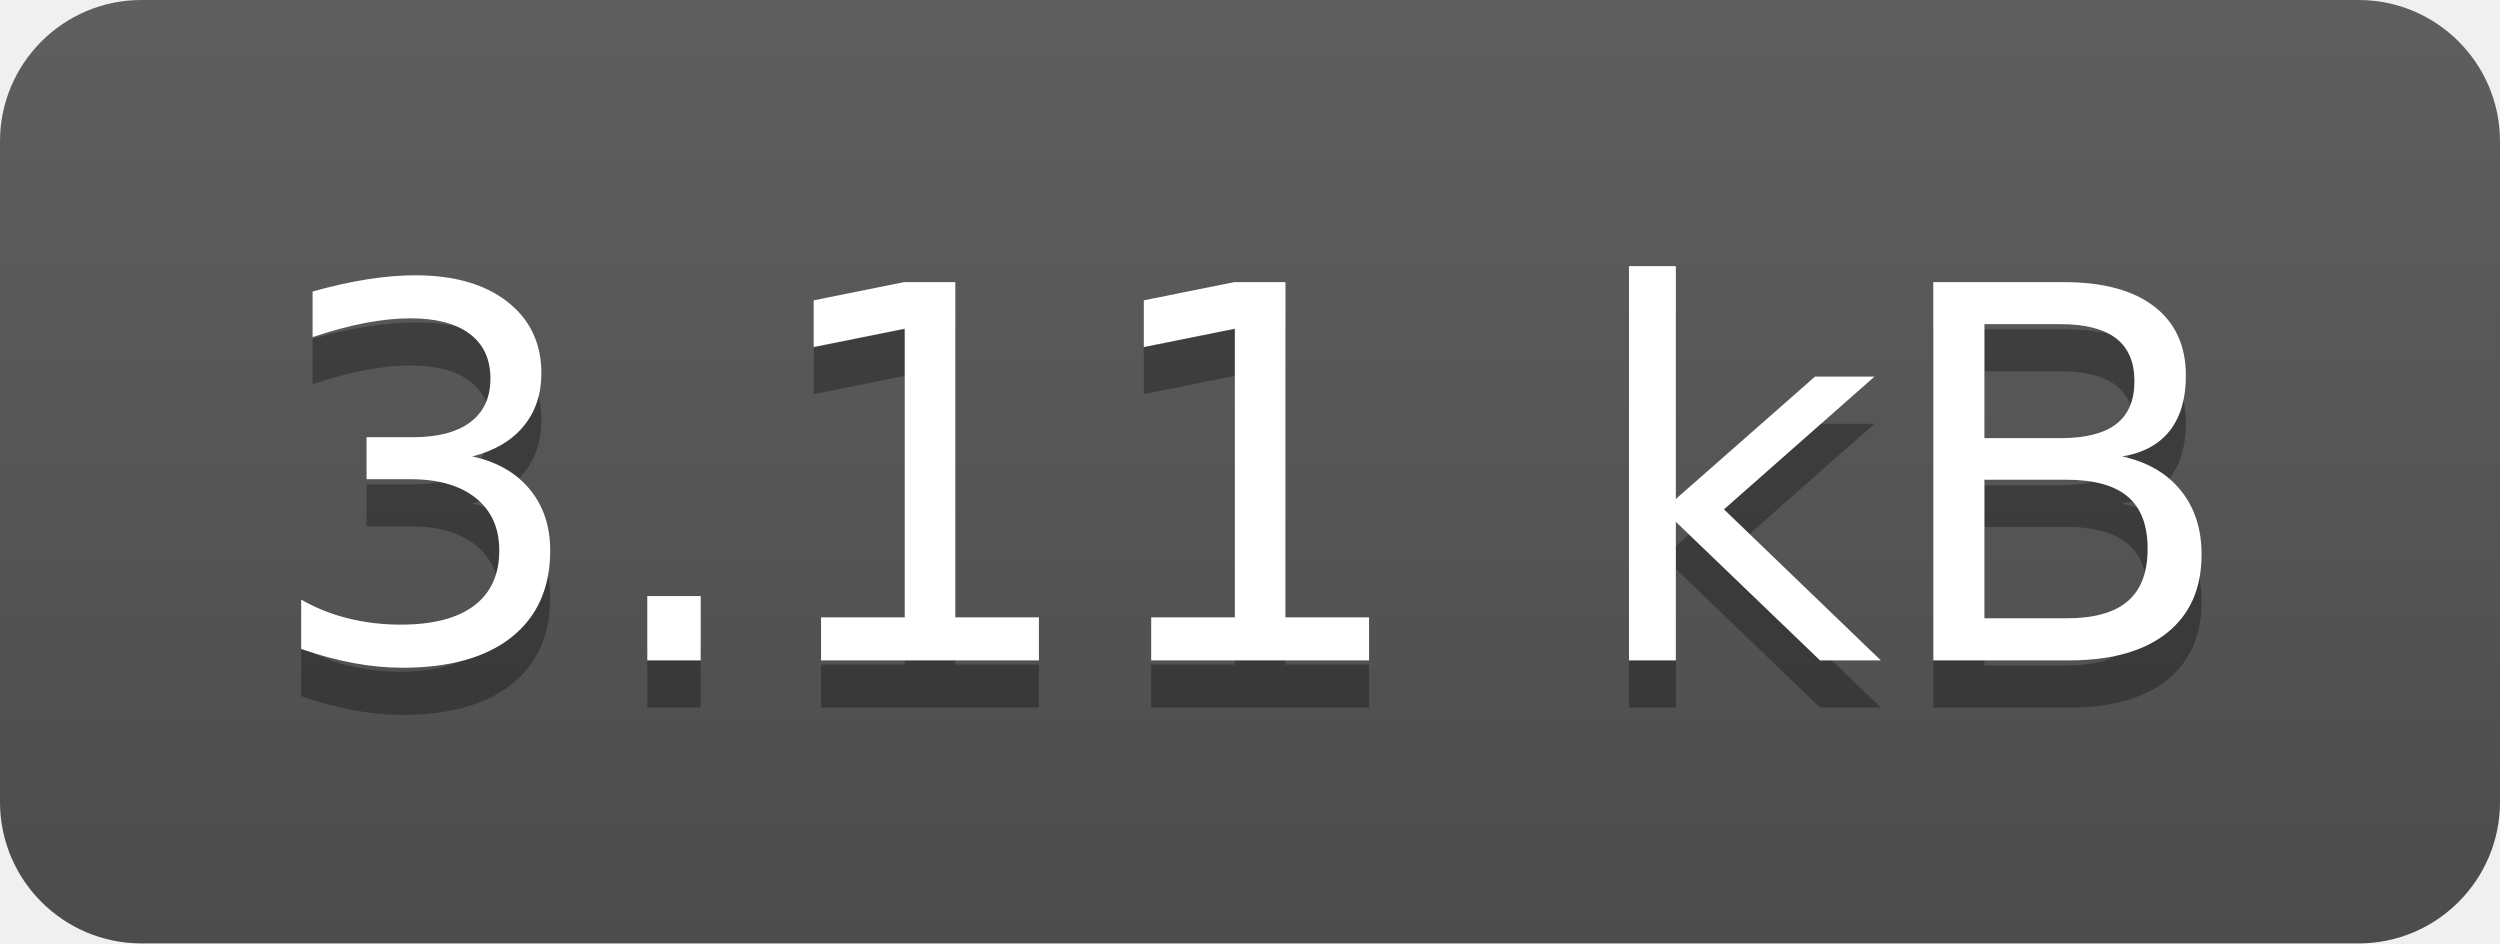
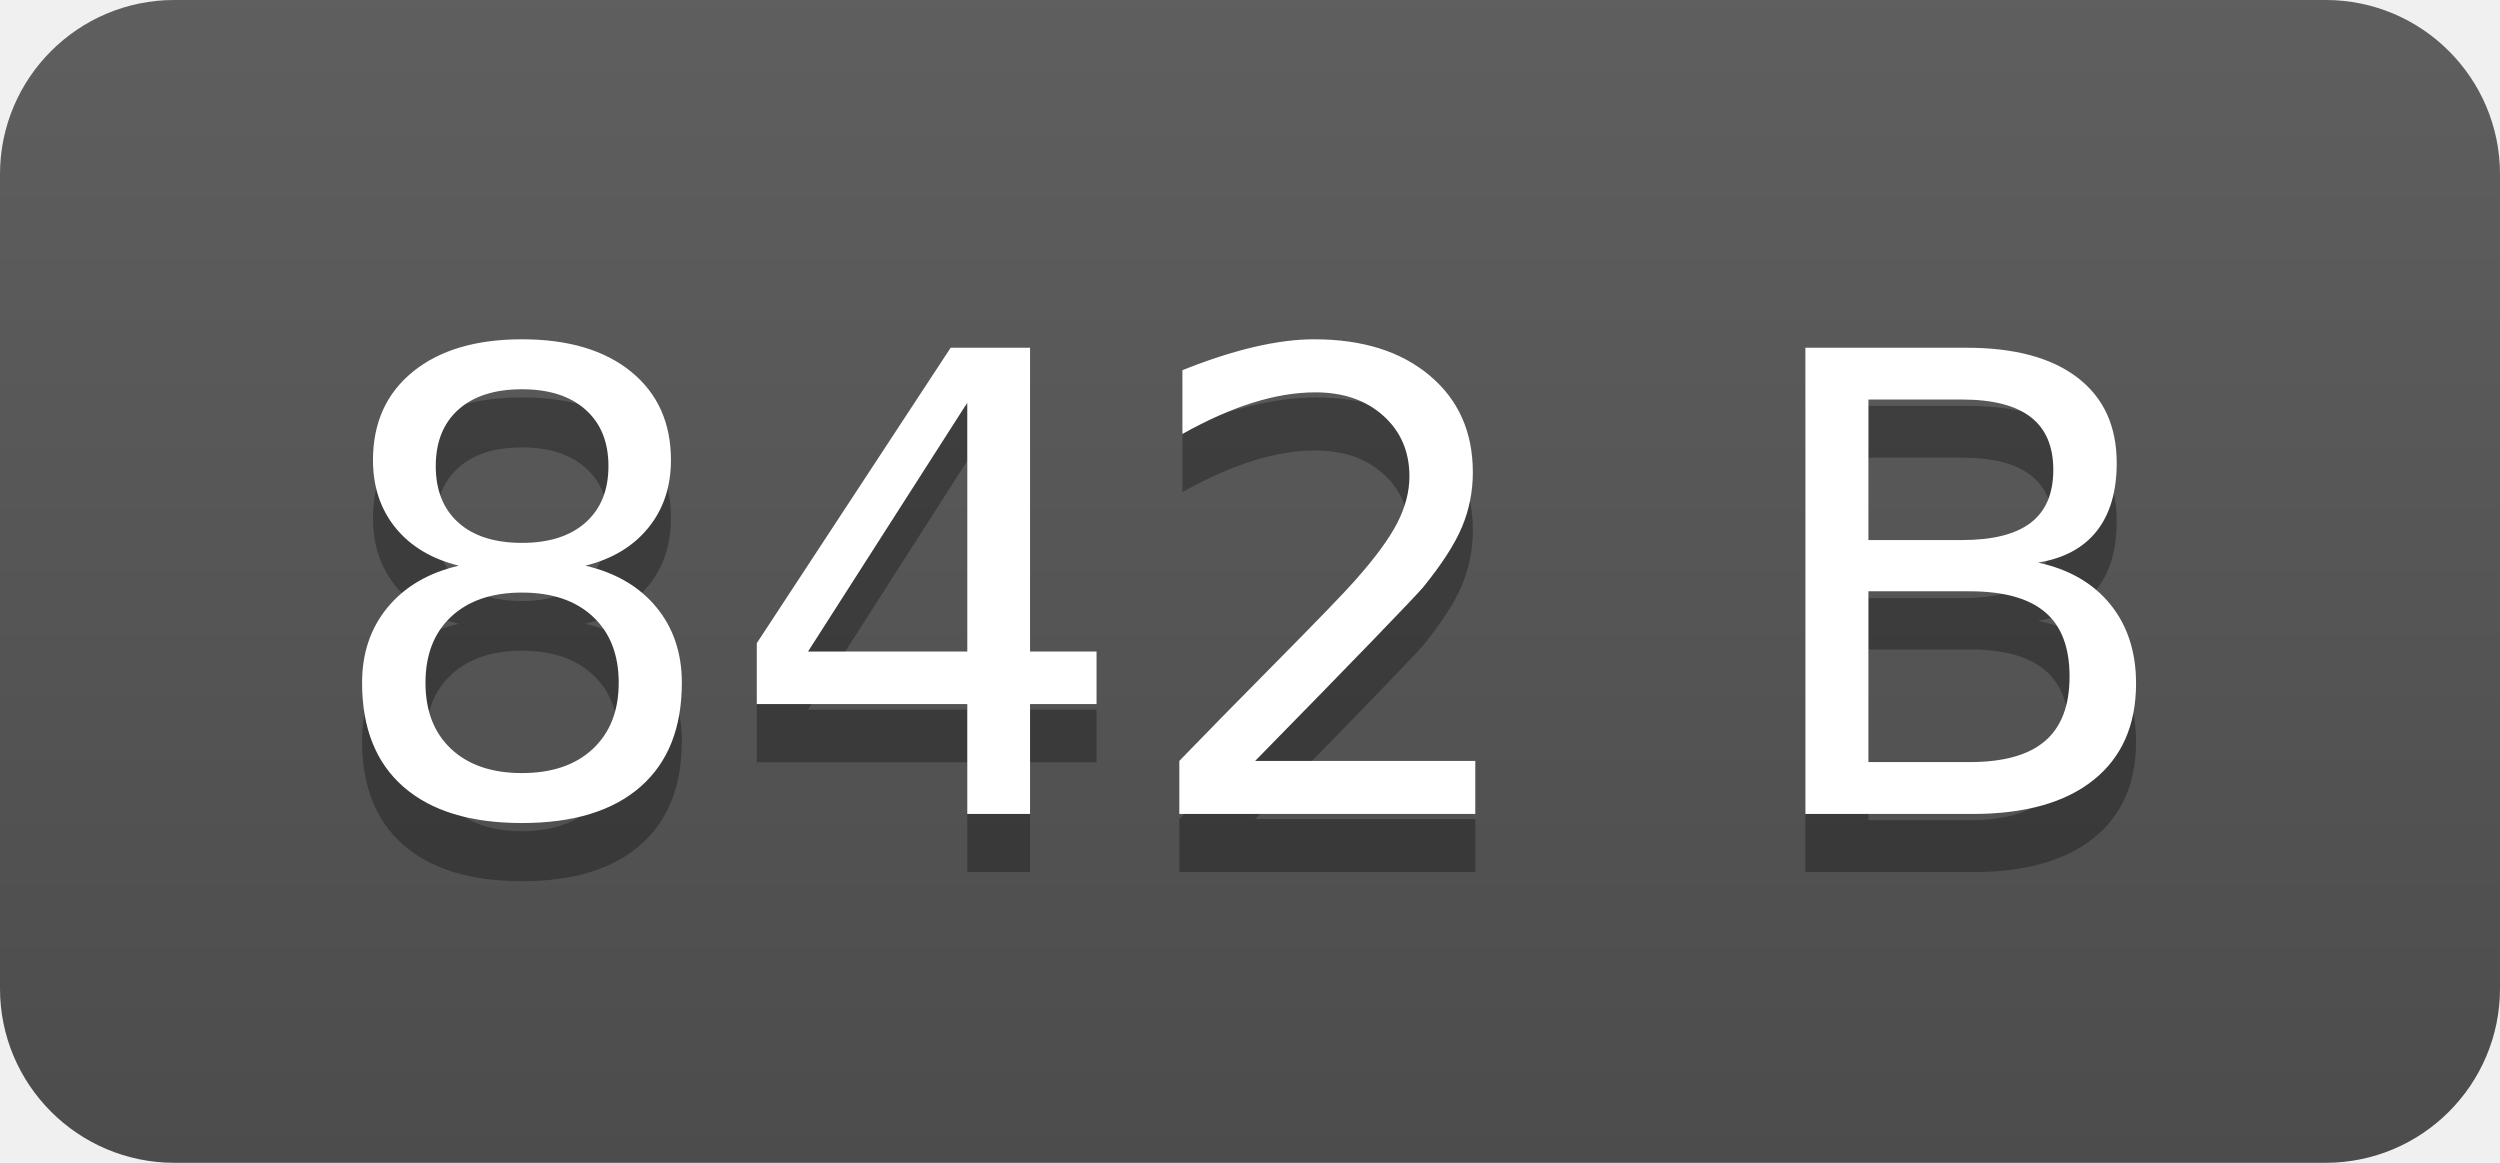
- <svg xmlns="http://www.w3.org/2000/svg" width="53" height="20" role="img" aria-label="3.11 kB">
+ <svg xmlns="http://www.w3.org/2000/svg" width="43" height="20" role="img" aria-label="842 B">
  <linearGradient id="s" x2="0" y2="100%">
    <stop offset="0" stop-color="#bbb" stop-opacity=".1" />
    <stop offset="1" stop-opacity=".1" />
  </linearGradient>
  <clipPath id="r">
-     <rect width="53" height="20" rx="3" fill="#fff" />
+     <rect width="43" height="20" rx="3" fill="#fff" />
  </clipPath>
  <g clip-path="url(#r)">
    <rect width="0" height="20" fill="#555" />
-     <rect x="0" width="53" height="20" fill="#555" />
-     <rect width="53" height="20" fill="url(#s)" />
+     <rect x="0" width="43" height="20" fill="#555" />
+     <rect width="43" height="20" fill="url(#s)" />
  </g>
  <g fill="#fff" text-anchor="middle" font-family="Verdana,Geneva,DejaVu Sans,sans-serif" text-rendering="geometricPrecision" font-size="110">
-     <text aria-hidden="true" x="265" y="150" fill="#010101" fill-opacity=".3" transform="scale(.1)" textLength="430">3.11 kB</text>
-     <text x="265" y="140" transform="scale(.1)" fill="#fff" textLength="430">3.11 kB</text>
+     <text aria-hidden="true" x="215" y="150" fill="#010101" fill-opacity=".3" transform="scale(.1)" textLength="330">842 B</text>
+     <text x="215" y="140" transform="scale(.1)" fill="#fff" textLength="330">842 B</text>
  </g>
</svg>
